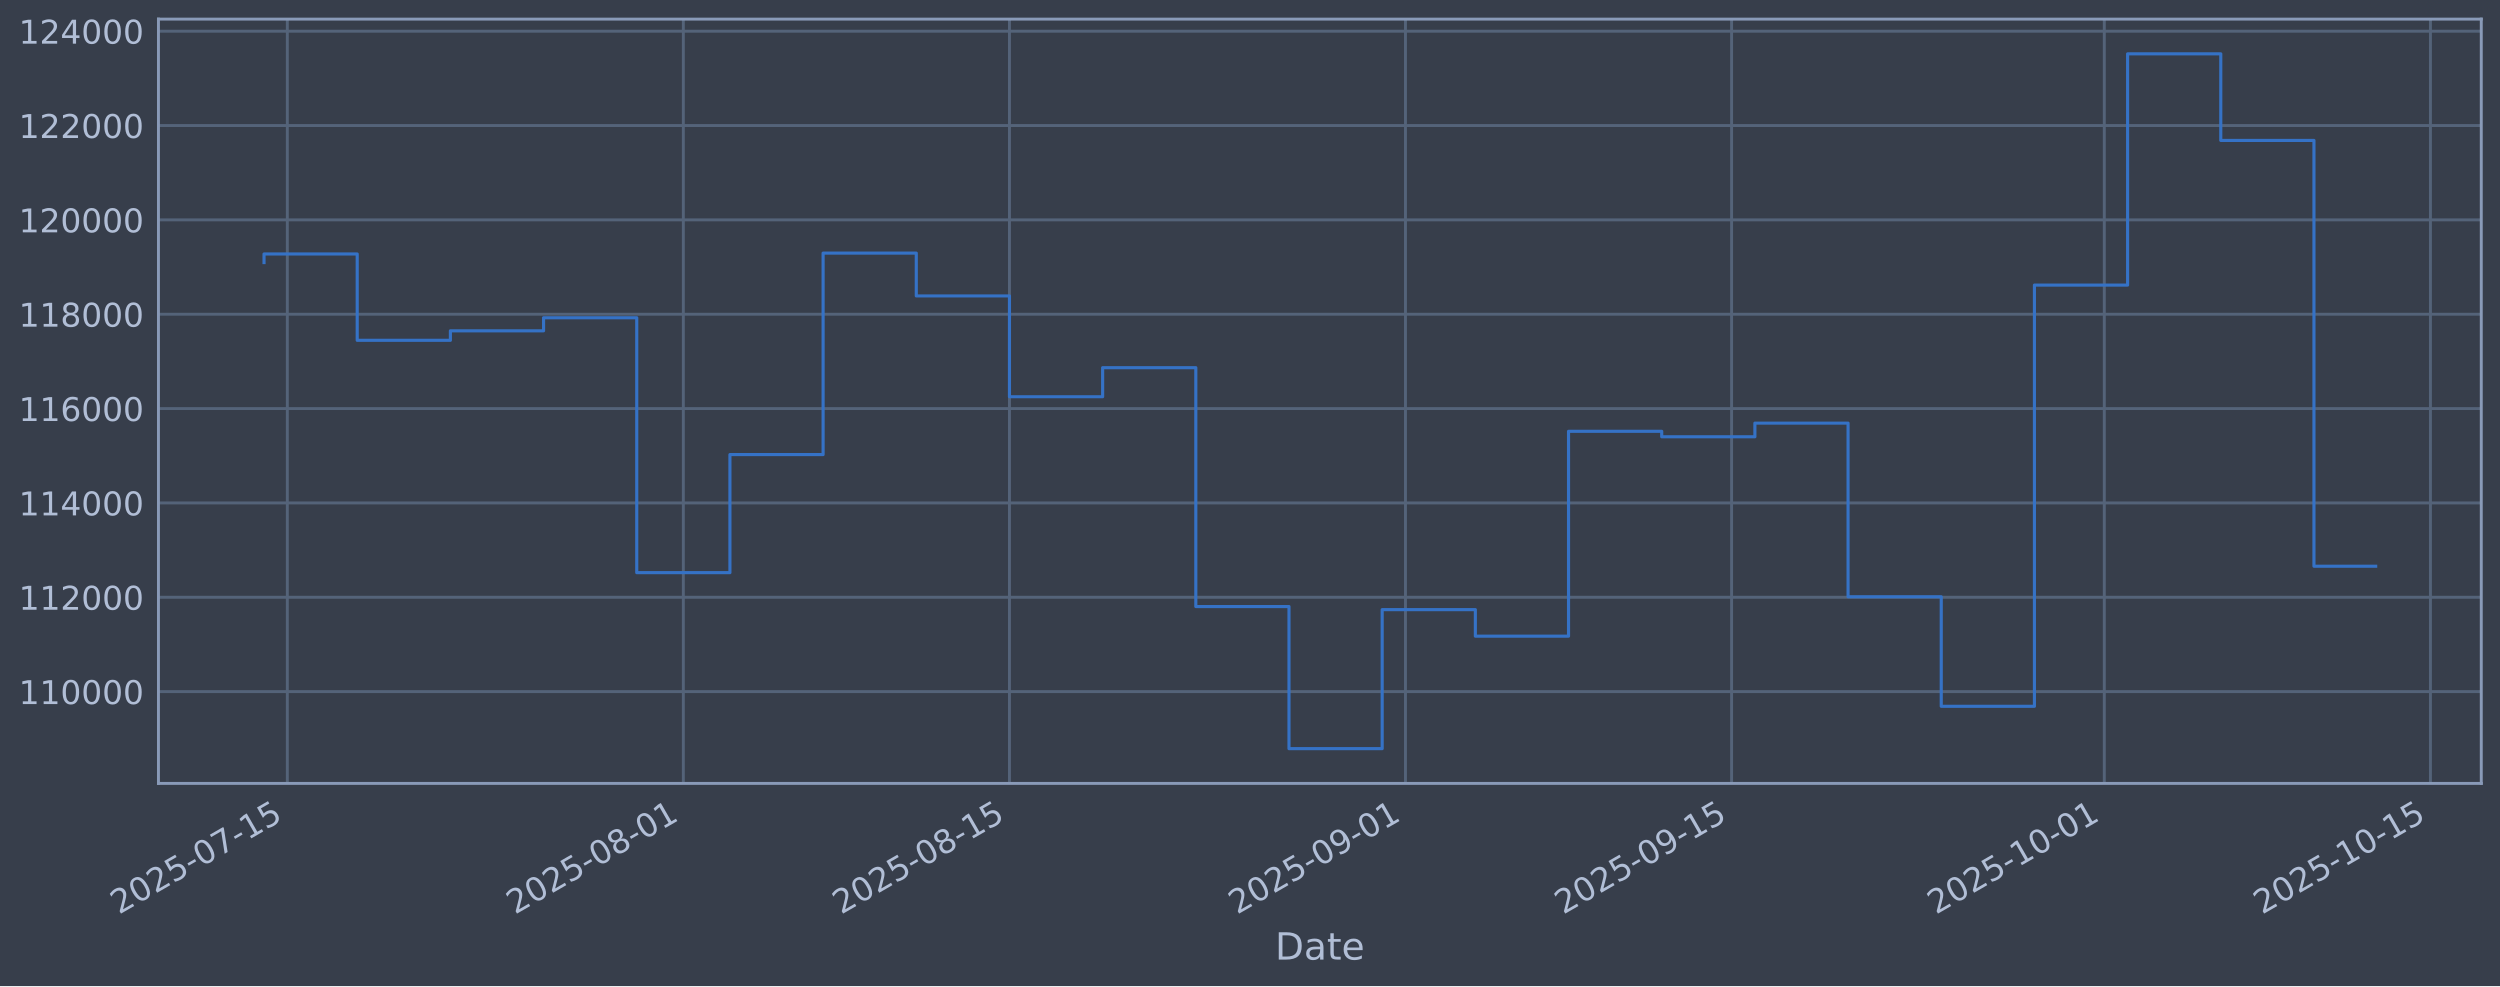
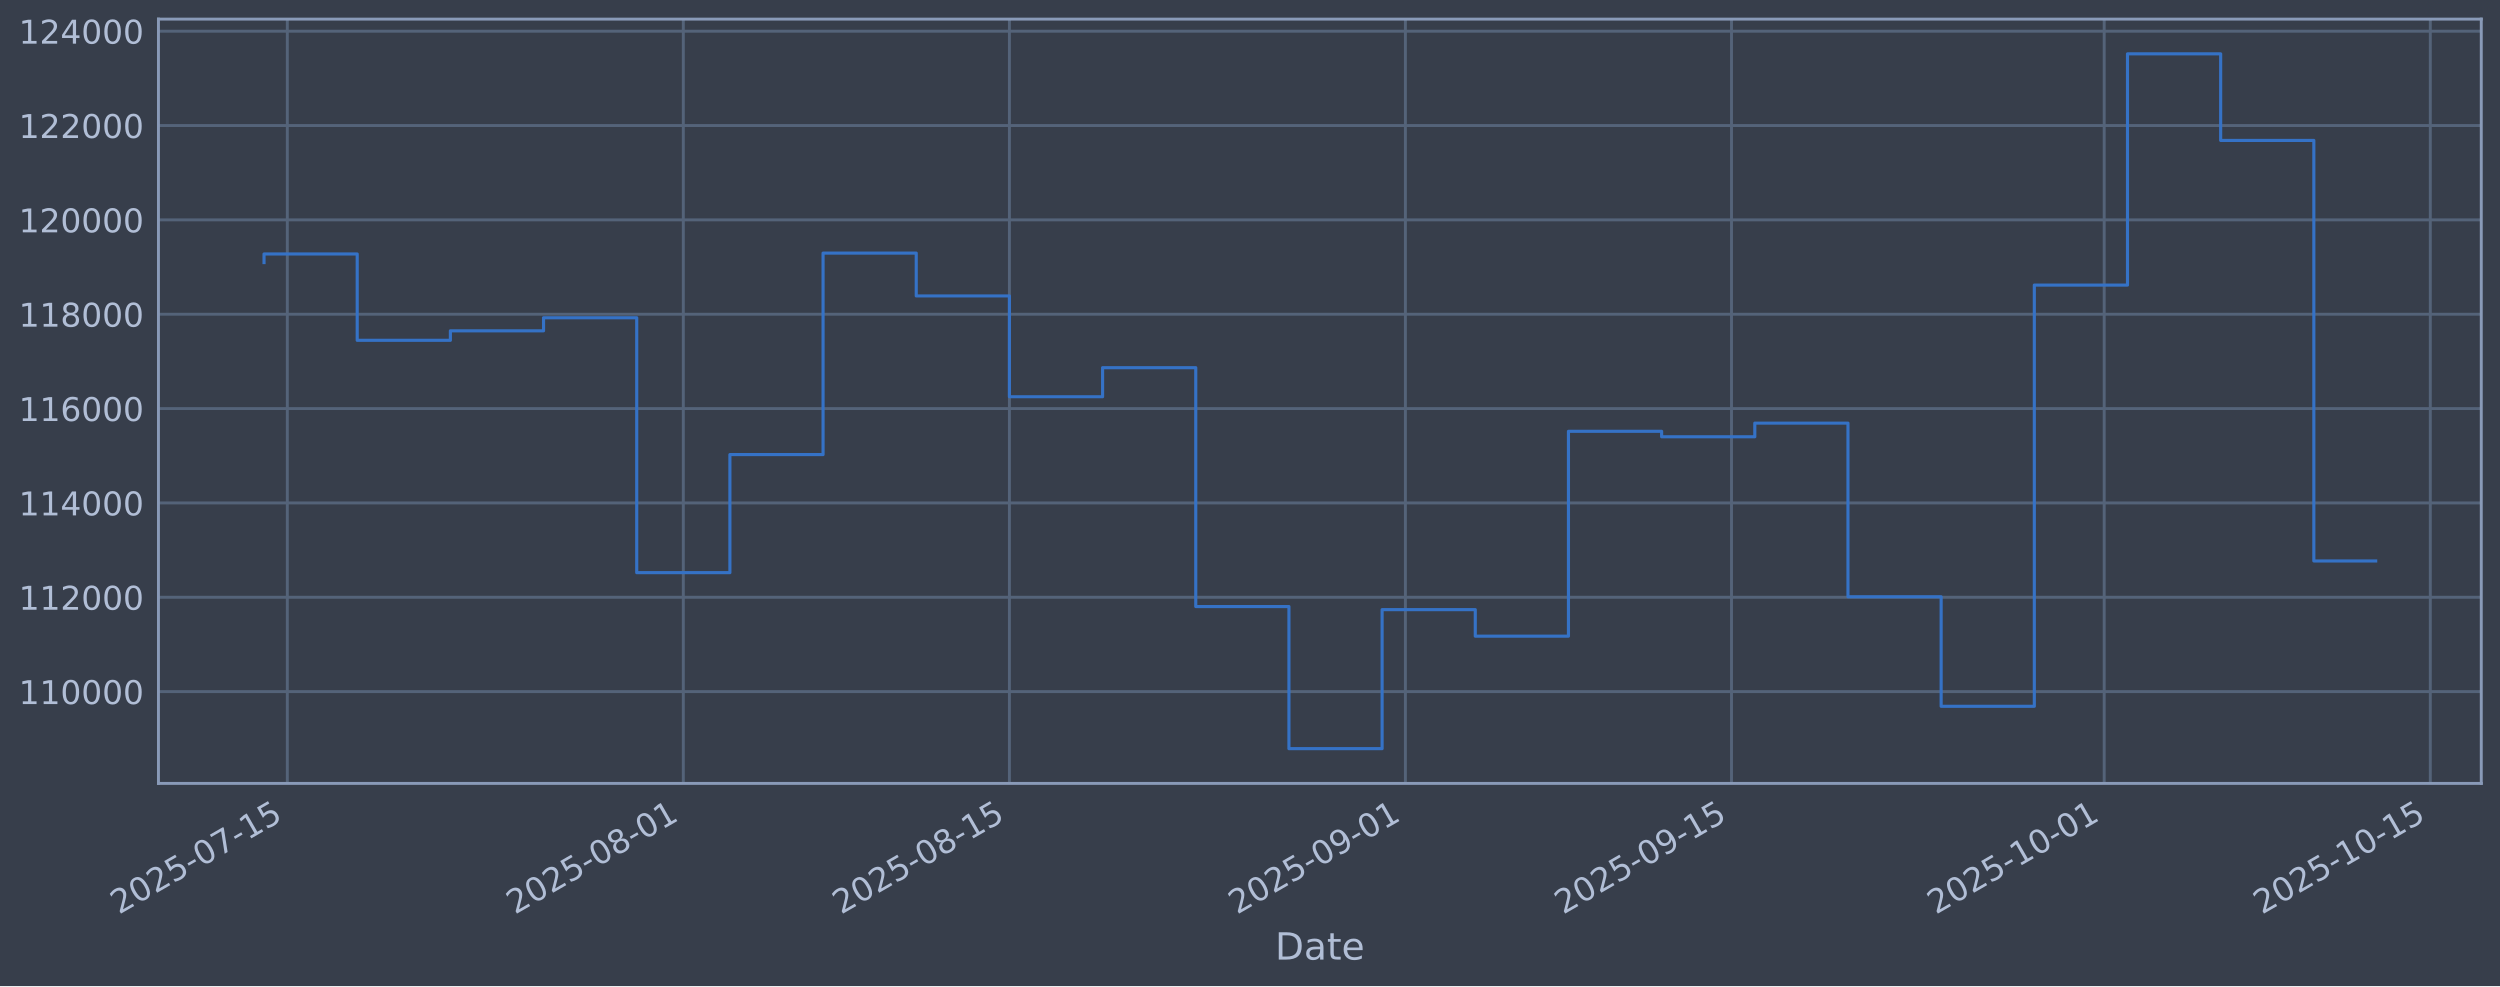
<svg xmlns="http://www.w3.org/2000/svg" xmlns:xlink="http://www.w3.org/1999/xlink" width="960.9pt" height="379.017pt" viewBox="0 0 960.9 379.017" version="1.1">
  <defs>
    <style type="text/css">*{stroke-linejoin: round; stroke-linecap: butt}</style>
  </defs>
  <g id="figure_1">
    <g id="patch_1">
      <path d="M 0 379.017  L 960.9 379.017  L 960.9 0  L 0 0  z " style="fill: #373e4b" />
    </g>
    <g id="axes_1">
      <g id="patch_2">
        <path d="M 60.901 301.107  L 953.701 301.107  L 953.701 7.347  L 60.901 7.347  z " style="fill: #373e4b" />
      </g>
      <g id="matplotlib.axis_1">
        <g id="xtick_1">
          <g id="line2d_1">
-             <path d="M 110.436 301.107  L 110.436 7.347  " clip-path="url(#p3d127f4f39)" style="fill: none; stroke: #546379; stroke-width: 1.12; stroke-linecap: square" />
+             <path d="M 110.435 301.107  L 110.435 7.347  " clip-path="url(#p3496fe3343)" style="fill: none; stroke: #546379; stroke-width: 1.12; stroke-linecap: square" />
          </g>
          <g id="line2d_2" />
          <g id="text_1">
-             <g style="fill: #b1bed6" transform="translate(45.71034 351.6113) rotate(-30) scale(0.126 -0.126)">
+             <g style="fill: #b1bed6" transform="translate(45.7098 351.6113) rotate(-30) scale(0.126 -0.126)">
              <defs>
                <path id="DejaVuSans-32" d="M 1228 531  L 3431 531  L 3431 0  L 469 0  L 469 531  Q 828 903 1448 1529  Q 2069 2156 2228 2338  Q 2531 2678 2651 2914  Q 2772 3150 2772 3378  Q 2772 3750 2511 3984  Q 2250 4219 1831 4219  Q 1534 4219 1204 4116  Q 875 4013 500 3803  L 500 4441  Q 881 4594 1212 4672  Q 1544 4750 1819 4750  Q 2544 4750 2975 4387  Q 3406 4025 3406 3419  Q 3406 3131 3298 2873  Q 3191 2616 2906 2266  Q 2828 2175 2409 1742  Q 1991 1309 1228 531  z " transform="scale(0.015625)" />
                <path id="DejaVuSans-30" d="M 2034 4250  Q 1547 4250 1301 3770  Q 1056 3291 1056 2328  Q 1056 1369 1301 889  Q 1547 409 2034 409  Q 2525 409 2770 889  Q 3016 1369 3016 2328  Q 3016 3291 2770 3770  Q 2525 4250 2034 4250  z M 2034 4750  Q 2819 4750 3233 4129  Q 3647 3509 3647 2328  Q 3647 1150 3233 529  Q 2819 -91 2034 -91  Q 1250 -91 836 529  Q 422 1150 422 2328  Q 422 3509 836 4129  Q 1250 4750 2034 4750  z " transform="scale(0.015625)" />
                <path id="DejaVuSans-35" d="M 691 4666  L 3169 4666  L 3169 4134  L 1269 4134  L 1269 2991  Q 1406 3038 1543 3061  Q 1681 3084 1819 3084  Q 2600 3084 3056 2656  Q 3513 2228 3513 1497  Q 3513 744 3044 326  Q 2575 -91 1722 -91  Q 1428 -91 1123 -41  Q 819 9 494 109  L 494 744  Q 775 591 1075 516  Q 1375 441 1709 441  Q 2250 441 2565 725  Q 2881 1009 2881 1497  Q 2881 1984 2565 2268  Q 2250 2553 1709 2553  Q 1456 2553 1204 2497  Q 953 2441 691 2322  L 691 4666  z " transform="scale(0.015625)" />
                <path id="DejaVuSans-2d" d="M 313 2009  L 1997 2009  L 1997 1497  L 313 1497  L 313 2009  z " transform="scale(0.015625)" />
                <path id="DejaVuSans-37" d="M 525 4666  L 3525 4666  L 3525 4397  L 1831 0  L 1172 0  L 2766 4134  L 525 4134  L 525 4666  z " transform="scale(0.015625)" />
                <path id="DejaVuSans-31" d="M 794 531  L 1825 531  L 1825 4091  L 703 3866  L 703 4441  L 1819 4666  L 2450 4666  L 2450 531  L 3481 531  L 3481 0  L 794 0  L 794 531  z " transform="scale(0.015625)" />
              </defs>
              <use xlink:href="#DejaVuSans-32" />
              <use xlink:href="#DejaVuSans-30" transform="translate(63.62305 0)" />
              <use xlink:href="#DejaVuSans-32" transform="translate(127.2461 0)" />
              <use xlink:href="#DejaVuSans-35" transform="translate(190.8691 0)" />
              <use xlink:href="#DejaVuSans-2d" transform="translate(254.4922 0)" />
              <use xlink:href="#DejaVuSans-30" transform="translate(290.5762 0)" />
              <use xlink:href="#DejaVuSans-37" transform="translate(354.1992 0)" />
              <use xlink:href="#DejaVuSans-2d" transform="translate(417.8223 0)" />
              <use xlink:href="#DejaVuSans-31" transform="translate(453.9062 0)" />
              <use xlink:href="#DejaVuSans-35" transform="translate(517.5293 0)" />
            </g>
          </g>
        </g>
        <g id="xtick_2">
          <g id="line2d_3">
-             <path d="M 262.646 301.107  L 262.646 7.347  " clip-path="url(#p3d127f4f39)" style="fill: none; stroke: #546379; stroke-width: 1.12; stroke-linecap: square" />
+             <path d="M 262.636 301.107  L 262.636 7.347  " clip-path="url(#p3496fe3343)" style="fill: none; stroke: #546379; stroke-width: 1.12; stroke-linecap: square" />
          </g>
          <g id="line2d_4" />
          <g id="text_2">
-             <g style="fill: #b1bed6" transform="translate(197.9203 351.6113) rotate(-30) scale(0.126 -0.126)">
+             <g style="fill: #b1bed6" transform="translate(197.9107 351.6113) rotate(-30) scale(0.126 -0.126)">
              <defs>
                <path id="DejaVuSans-38" d="M 2034 2216  Q 1584 2216 1326 1975  Q 1069 1734 1069 1313  Q 1069 891 1326 650  Q 1584 409 2034 409  Q 2484 409 2743 651  Q 3003 894 3003 1313  Q 3003 1734 2745 1975  Q 2488 2216 2034 2216  z M 1403 2484  Q 997 2584 770 2862  Q 544 3141 544 3541  Q 544 4100 942 4425  Q 1341 4750 2034 4750  Q 2731 4750 3128 4425  Q 3525 4100 3525 3541  Q 3525 3141 3298 2862  Q 3072 2584 2669 2484  Q 3125 2378 3379 2068  Q 3634 1759 3634 1313  Q 3634 634 3220 271  Q 2806 -91 2034 -91  Q 1263 -91 848 271  Q 434 634 434 1313  Q 434 1759 690 2068  Q 947 2378 1403 2484  z M 1172 3481  Q 1172 3119 1398 2916  Q 1625 2713 2034 2713  Q 2441 2713 2670 2916  Q 2900 3119 2900 3481  Q 2900 3844 2670 4047  Q 2441 4250 2034 4250  Q 1625 4250 1398 4047  Q 1172 3844 1172 3481  z " transform="scale(0.015625)" />
              </defs>
              <use xlink:href="#DejaVuSans-32" />
              <use xlink:href="#DejaVuSans-30" transform="translate(63.62305 0)" />
              <use xlink:href="#DejaVuSans-32" transform="translate(127.2461 0)" />
              <use xlink:href="#DejaVuSans-35" transform="translate(190.8691 0)" />
              <use xlink:href="#DejaVuSans-2d" transform="translate(254.4922 0)" />
              <use xlink:href="#DejaVuSans-30" transform="translate(290.5762 0)" />
              <use xlink:href="#DejaVuSans-38" transform="translate(354.1992 0)" />
              <use xlink:href="#DejaVuSans-2d" transform="translate(417.8223 0)" />
              <use xlink:href="#DejaVuSans-30" transform="translate(453.9062 0)" />
              <use xlink:href="#DejaVuSans-31" transform="translate(517.5293 0)" />
            </g>
          </g>
        </g>
        <g id="xtick_3">
          <g id="line2d_5">
-             <path d="M 387.995 301.107  L 387.995 7.347  " clip-path="url(#p3d127f4f39)" style="fill: none; stroke: #546379; stroke-width: 1.12; stroke-linecap: square" />
+             <path d="M 387.978 301.107  L 387.978 7.347  " clip-path="url(#p3496fe3343)" style="fill: none; stroke: #546379; stroke-width: 1.12; stroke-linecap: square" />
          </g>
          <g id="line2d_6" />
          <g id="text_3">
-             <g style="fill: #b1bed6" transform="translate(323.2696 351.6113) rotate(-30) scale(0.126 -0.126)">
+             <g style="fill: #b1bed6" transform="translate(323.2526 351.6113) rotate(-30) scale(0.126 -0.126)">
              <use xlink:href="#DejaVuSans-32" />
              <use xlink:href="#DejaVuSans-30" transform="translate(63.62305 0)" />
              <use xlink:href="#DejaVuSans-32" transform="translate(127.2461 0)" />
              <use xlink:href="#DejaVuSans-35" transform="translate(190.8691 0)" />
              <use xlink:href="#DejaVuSans-2d" transform="translate(254.4922 0)" />
              <use xlink:href="#DejaVuSans-30" transform="translate(290.5762 0)" />
              <use xlink:href="#DejaVuSans-38" transform="translate(354.1992 0)" />
              <use xlink:href="#DejaVuSans-2d" transform="translate(417.8223 0)" />
              <use xlink:href="#DejaVuSans-31" transform="translate(453.9062 0)" />
              <use xlink:href="#DejaVuSans-35" transform="translate(517.5293 0)" />
            </g>
          </g>
        </g>
        <g id="xtick_4">
          <g id="line2d_7">
-             <path d="M 540.205 301.107  L 540.205 7.347  " clip-path="url(#p3d127f4f39)" style="fill: none; stroke: #546379; stroke-width: 1.12; stroke-linecap: square" />
+             <path d="M 540.179 301.107  L 540.179 7.347  " clip-path="url(#p3496fe3343)" style="fill: none; stroke: #546379; stroke-width: 1.12; stroke-linecap: square" />
          </g>
          <g id="line2d_8" />
          <g id="text_4">
-             <g style="fill: #b1bed6" transform="translate(475.4796 351.6113) rotate(-30) scale(0.126 -0.126)">
+             <g style="fill: #b1bed6" transform="translate(475.4536 351.6113) rotate(-30) scale(0.126 -0.126)">
              <defs>
                <path id="DejaVuSans-39" d="M 703 97  L 703 672  Q 941 559 1184 500  Q 1428 441 1663 441  Q 2288 441 2617 861  Q 2947 1281 2994 2138  Q 2813 1869 2534 1725  Q 2256 1581 1919 1581  Q 1219 1581 811 2004  Q 403 2428 403 3163  Q 403 3881 828 4315  Q 1253 4750 1959 4750  Q 2769 4750 3195 4129  Q 3622 3509 3622 2328  Q 3622 1225 3098 567  Q 2575 -91 1691 -91  Q 1453 -91 1209 -44  Q 966 3 703 97  z M 1959 2075  Q 2384 2075 2632 2365  Q 2881 2656 2881 3163  Q 2881 3666 2632 3958  Q 2384 4250 1959 4250  Q 1534 4250 1286 3958  Q 1038 3666 1038 3163  Q 1038 2656 1286 2365  Q 1534 2075 1959 2075  z " transform="scale(0.015625)" />
              </defs>
              <use xlink:href="#DejaVuSans-32" />
              <use xlink:href="#DejaVuSans-30" transform="translate(63.62305 0)" />
              <use xlink:href="#DejaVuSans-32" transform="translate(127.2461 0)" />
              <use xlink:href="#DejaVuSans-35" transform="translate(190.8691 0)" />
              <use xlink:href="#DejaVuSans-2d" transform="translate(254.4922 0)" />
              <use xlink:href="#DejaVuSans-30" transform="translate(290.5762 0)" />
              <use xlink:href="#DejaVuSans-39" transform="translate(354.1992 0)" />
              <use xlink:href="#DejaVuSans-2d" transform="translate(417.8223 0)" />
              <use xlink:href="#DejaVuSans-30" transform="translate(453.9062 0)" />
              <use xlink:href="#DejaVuSans-31" transform="translate(517.5293 0)" />
            </g>
          </g>
        </g>
        <g id="xtick_5">
          <g id="line2d_9">
-             <path d="M 665.554 301.107  L 665.554 7.347  " clip-path="url(#p3d127f4f39)" style="fill: none; stroke: #546379; stroke-width: 1.12; stroke-linecap: square" />
+             <path d="M 665.521 301.107  L 665.521 7.347  " clip-path="url(#p3496fe3343)" style="fill: none; stroke: #546379; stroke-width: 1.12; stroke-linecap: square" />
          </g>
          <g id="line2d_10" />
          <g id="text_5">
-             <g style="fill: #b1bed6" transform="translate(600.8289 351.6113) rotate(-30) scale(0.126 -0.126)">
+             <g style="fill: #b1bed6" transform="translate(600.7955 351.6113) rotate(-30) scale(0.126 -0.126)">
              <use xlink:href="#DejaVuSans-32" />
              <use xlink:href="#DejaVuSans-30" transform="translate(63.62305 0)" />
              <use xlink:href="#DejaVuSans-32" transform="translate(127.2461 0)" />
              <use xlink:href="#DejaVuSans-35" transform="translate(190.8691 0)" />
              <use xlink:href="#DejaVuSans-2d" transform="translate(254.4922 0)" />
              <use xlink:href="#DejaVuSans-30" transform="translate(290.5762 0)" />
              <use xlink:href="#DejaVuSans-39" transform="translate(354.1992 0)" />
              <use xlink:href="#DejaVuSans-2d" transform="translate(417.8223 0)" />
              <use xlink:href="#DejaVuSans-31" transform="translate(453.9062 0)" />
              <use xlink:href="#DejaVuSans-35" transform="translate(517.5293 0)" />
            </g>
          </g>
        </g>
        <g id="xtick_6">
          <g id="line2d_11">
-             <path d="M 808.811 301.107  L 808.811 7.347  " clip-path="url(#p3d127f4f39)" style="fill: none; stroke: #546379; stroke-width: 1.12; stroke-linecap: square" />
+             <path d="M 808.769 301.107  L 808.769 7.347  " clip-path="url(#p3496fe3343)" style="fill: none; stroke: #546379; stroke-width: 1.12; stroke-linecap: square" />
          </g>
          <g id="line2d_12" />
          <g id="text_6">
-             <g style="fill: #b1bed6" transform="translate(744.0854 351.6113) rotate(-30) scale(0.126 -0.126)">
+             <g style="fill: #b1bed6" transform="translate(744.0434 351.6113) rotate(-30) scale(0.126 -0.126)">
              <use xlink:href="#DejaVuSans-32" />
              <use xlink:href="#DejaVuSans-30" transform="translate(63.62305 0)" />
              <use xlink:href="#DejaVuSans-32" transform="translate(127.2461 0)" />
              <use xlink:href="#DejaVuSans-35" transform="translate(190.8691 0)" />
              <use xlink:href="#DejaVuSans-2d" transform="translate(254.4922 0)" />
              <use xlink:href="#DejaVuSans-31" transform="translate(290.5762 0)" />
              <use xlink:href="#DejaVuSans-30" transform="translate(354.1992 0)" />
              <use xlink:href="#DejaVuSans-2d" transform="translate(417.8223 0)" />
              <use xlink:href="#DejaVuSans-30" transform="translate(453.9062 0)" />
              <use xlink:href="#DejaVuSans-31" transform="translate(517.5293 0)" />
            </g>
          </g>
        </g>
        <g id="xtick_7">
          <g id="line2d_13">
-             <path d="M 934.16 301.107  L 934.16 7.347  " clip-path="url(#p3d127f4f39)" style="fill: none; stroke: #546379; stroke-width: 1.12; stroke-linecap: square" />
+             <path d="M 934.111 301.107  L 934.111 7.347  " clip-path="url(#p3496fe3343)" style="fill: none; stroke: #546379; stroke-width: 1.12; stroke-linecap: square" />
          </g>
          <g id="line2d_14" />
          <g id="text_7">
-             <g style="fill: #b1bed6" transform="translate(869.4347 351.6113) rotate(-30) scale(0.126 -0.126)">
+             <g style="fill: #b1bed6" transform="translate(869.3853 351.6113) rotate(-30) scale(0.126 -0.126)">
              <use xlink:href="#DejaVuSans-32" />
              <use xlink:href="#DejaVuSans-30" transform="translate(63.62305 0)" />
              <use xlink:href="#DejaVuSans-32" transform="translate(127.2461 0)" />
              <use xlink:href="#DejaVuSans-35" transform="translate(190.8691 0)" />
              <use xlink:href="#DejaVuSans-2d" transform="translate(254.4922 0)" />
              <use xlink:href="#DejaVuSans-31" transform="translate(290.5762 0)" />
              <use xlink:href="#DejaVuSans-30" transform="translate(354.1992 0)" />
              <use xlink:href="#DejaVuSans-2d" transform="translate(417.8223 0)" />
              <use xlink:href="#DejaVuSans-31" transform="translate(453.9062 0)" />
              <use xlink:href="#DejaVuSans-35" transform="translate(517.5293 0)" />
            </g>
          </g>
        </g>
        <g id="text_8">
          <g style="fill: #b1bed6" transform="translate(490.0914 368.8224) scale(0.144 -0.144)">
            <defs>
              <path id="DejaVuSans-44" d="M 1259 4147  L 1259 519  L 2022 519  Q 2988 519 3436 956  Q 3884 1394 3884 2338  Q 3884 3275 3436 3711  Q 2988 4147 2022 4147  L 1259 4147  z M 628 4666  L 1925 4666  Q 3281 4666 3915 4102  Q 4550 3538 4550 2338  Q 4550 1131 3912 565  Q 3275 0 1925 0  L 628 0  L 628 4666  z " transform="scale(0.015625)" />
              <path id="DejaVuSans-61" d="M 2194 1759  Q 1497 1759 1228 1600  Q 959 1441 959 1056  Q 959 750 1161 570  Q 1363 391 1709 391  Q 2188 391 2477 730  Q 2766 1069 2766 1631  L 2766 1759  L 2194 1759  z M 3341 1997  L 3341 0  L 2766 0  L 2766 531  Q 2569 213 2275 61  Q 1981 -91 1556 -91  Q 1019 -91 701 211  Q 384 513 384 1019  Q 384 1609 779 1909  Q 1175 2209 1959 2209  L 2766 2209  L 2766 2266  Q 2766 2663 2505 2880  Q 2244 3097 1772 3097  Q 1472 3097 1187 3025  Q 903 2953 641 2809  L 641 3341  Q 956 3463 1253 3523  Q 1550 3584 1831 3584  Q 2591 3584 2966 3190  Q 3341 2797 3341 1997  z " transform="scale(0.015625)" />
              <path id="DejaVuSans-74" d="M 1172 4494  L 1172 3500  L 2356 3500  L 2356 3053  L 1172 3053  L 1172 1153  Q 1172 725 1289 603  Q 1406 481 1766 481  L 2356 481  L 2356 0  L 1766 0  Q 1100 0 847 248  Q 594 497 594 1153  L 594 3053  L 172 3053  L 172 3500  L 594 3500  L 594 4494  L 1172 4494  z " transform="scale(0.015625)" />
              <path id="DejaVuSans-65" d="M 3597 1894  L 3597 1613  L 953 1613  Q 991 1019 1311 708  Q 1631 397 2203 397  Q 2534 397 2845 478  Q 3156 559 3463 722  L 3463 178  Q 3153 47 2828 -22  Q 2503 -91 2169 -91  Q 1331 -91 842 396  Q 353 884 353 1716  Q 353 2575 817 3079  Q 1281 3584 2069 3584  Q 2775 3584 3186 3129  Q 3597 2675 3597 1894  z M 3022 2063  Q 3016 2534 2758 2815  Q 2500 3097 2075 3097  Q 1594 3097 1305 2825  Q 1016 2553 972 2059  L 3022 2063  z " transform="scale(0.015625)" />
            </defs>
            <use xlink:href="#DejaVuSans-44" />
            <use xlink:href="#DejaVuSans-61" transform="translate(77.00195 0)" />
            <use xlink:href="#DejaVuSans-74" transform="translate(138.2812 0)" />
            <use xlink:href="#DejaVuSans-65" transform="translate(177.4902 0)" />
          </g>
        </g>
      </g>
      <g id="matplotlib.axis_2">
        <g id="ytick_1">
          <g id="line2d_15">
-             <path d="M 60.901 265.829  L 953.701 265.829  " clip-path="url(#p3d127f4f39)" style="fill: none; stroke: #546379; stroke-width: 1.12; stroke-linecap: square" />
+             <path d="M 60.901 265.829  L 953.701 265.829  " clip-path="url(#p3496fe3343)" style="fill: none; stroke: #546379; stroke-width: 1.12; stroke-linecap: square" />
          </g>
          <g id="line2d_16" />
          <g id="text_9">
            <g style="fill: #b1bed6" transform="translate(7.2 270.6164) scale(0.126 -0.126)">
              <use xlink:href="#DejaVuSans-31" />
              <use xlink:href="#DejaVuSans-31" transform="translate(63.62305 0)" />
              <use xlink:href="#DejaVuSans-30" transform="translate(127.2461 0)" />
              <use xlink:href="#DejaVuSans-30" transform="translate(190.8691 0)" />
              <use xlink:href="#DejaVuSans-30" transform="translate(254.4922 0)" />
              <use xlink:href="#DejaVuSans-30" transform="translate(318.1152 0)" />
            </g>
          </g>
        </g>
        <g id="ytick_2">
          <g id="line2d_17">
-             <path d="M 60.901 229.566  L 953.701 229.566  " clip-path="url(#p3d127f4f39)" style="fill: none; stroke: #546379; stroke-width: 1.12; stroke-linecap: square" />
+             <path d="M 60.901 229.566  L 953.701 229.566  " clip-path="url(#p3496fe3343)" style="fill: none; stroke: #546379; stroke-width: 1.12; stroke-linecap: square" />
          </g>
          <g id="line2d_18" />
          <g id="text_10">
            <g style="fill: #b1bed6" transform="translate(7.2 234.3532) scale(0.126 -0.126)">
              <use xlink:href="#DejaVuSans-31" />
              <use xlink:href="#DejaVuSans-31" transform="translate(63.62305 0)" />
              <use xlink:href="#DejaVuSans-32" transform="translate(127.2461 0)" />
              <use xlink:href="#DejaVuSans-30" transform="translate(190.8691 0)" />
              <use xlink:href="#DejaVuSans-30" transform="translate(254.4922 0)" />
              <use xlink:href="#DejaVuSans-30" transform="translate(318.1152 0)" />
            </g>
          </g>
        </g>
        <g id="ytick_3">
          <g id="line2d_19">
-             <path d="M 60.901 193.303  L 953.701 193.303  " clip-path="url(#p3d127f4f39)" style="fill: none; stroke: #546379; stroke-width: 1.12; stroke-linecap: square" />
+             <path d="M 60.901 193.303  L 953.701 193.303  " clip-path="url(#p3496fe3343)" style="fill: none; stroke: #546379; stroke-width: 1.12; stroke-linecap: square" />
          </g>
          <g id="line2d_20" />
          <g id="text_11">
            <g style="fill: #b1bed6" transform="translate(7.2 198.09) scale(0.126 -0.126)">
              <defs>
                <path id="DejaVuSans-34" d="M 2419 4116  L 825 1625  L 2419 1625  L 2419 4116  z M 2253 4666  L 3047 4666  L 3047 1625  L 3713 1625  L 3713 1100  L 3047 1100  L 3047 0  L 2419 0  L 2419 1100  L 313 1100  L 313 1709  L 2253 4666  z " transform="scale(0.015625)" />
              </defs>
              <use xlink:href="#DejaVuSans-31" />
              <use xlink:href="#DejaVuSans-31" transform="translate(63.62305 0)" />
              <use xlink:href="#DejaVuSans-34" transform="translate(127.2461 0)" />
              <use xlink:href="#DejaVuSans-30" transform="translate(190.8691 0)" />
              <use xlink:href="#DejaVuSans-30" transform="translate(254.4922 0)" />
              <use xlink:href="#DejaVuSans-30" transform="translate(318.1152 0)" />
            </g>
          </g>
        </g>
        <g id="ytick_4">
          <g id="line2d_21">
-             <path d="M 60.901 157.04  L 953.701 157.04  " clip-path="url(#p3d127f4f39)" style="fill: none; stroke: #546379; stroke-width: 1.12; stroke-linecap: square" />
+             <path d="M 60.901 157.04  L 953.701 157.04  " clip-path="url(#p3496fe3343)" style="fill: none; stroke: #546379; stroke-width: 1.12; stroke-linecap: square" />
          </g>
          <g id="line2d_22" />
          <g id="text_12">
            <g style="fill: #b1bed6" transform="translate(7.2 161.8268) scale(0.126 -0.126)">
              <defs>
                <path id="DejaVuSans-36" d="M 2113 2584  Q 1688 2584 1439 2293  Q 1191 2003 1191 1497  Q 1191 994 1439 701  Q 1688 409 2113 409  Q 2538 409 2786 701  Q 3034 994 3034 1497  Q 3034 2003 2786 2293  Q 2538 2584 2113 2584  z M 3366 4563  L 3366 3988  Q 3128 4100 2886 4159  Q 2644 4219 2406 4219  Q 1781 4219 1451 3797  Q 1122 3375 1075 2522  Q 1259 2794 1537 2939  Q 1816 3084 2150 3084  Q 2853 3084 3261 2657  Q 3669 2231 3669 1497  Q 3669 778 3244 343  Q 2819 -91 2113 -91  Q 1303 -91 875 529  Q 447 1150 447 2328  Q 447 3434 972 4092  Q 1497 4750 2381 4750  Q 2619 4750 2861 4703  Q 3103 4656 3366 4563  z " transform="scale(0.015625)" />
              </defs>
              <use xlink:href="#DejaVuSans-31" />
              <use xlink:href="#DejaVuSans-31" transform="translate(63.62305 0)" />
              <use xlink:href="#DejaVuSans-36" transform="translate(127.2461 0)" />
              <use xlink:href="#DejaVuSans-30" transform="translate(190.8691 0)" />
              <use xlink:href="#DejaVuSans-30" transform="translate(254.4922 0)" />
              <use xlink:href="#DejaVuSans-30" transform="translate(318.1152 0)" />
            </g>
          </g>
        </g>
        <g id="ytick_5">
          <g id="line2d_23">
-             <path d="M 60.901 120.777  L 953.701 120.777  " clip-path="url(#p3d127f4f39)" style="fill: none; stroke: #546379; stroke-width: 1.12; stroke-linecap: square" />
+             <path d="M 60.901 120.777  L 953.701 120.777  " clip-path="url(#p3496fe3343)" style="fill: none; stroke: #546379; stroke-width: 1.12; stroke-linecap: square" />
          </g>
          <g id="line2d_24" />
          <g id="text_13">
            <g style="fill: #b1bed6" transform="translate(7.2 125.5636) scale(0.126 -0.126)">
              <use xlink:href="#DejaVuSans-31" />
              <use xlink:href="#DejaVuSans-31" transform="translate(63.62305 0)" />
              <use xlink:href="#DejaVuSans-38" transform="translate(127.2461 0)" />
              <use xlink:href="#DejaVuSans-30" transform="translate(190.8691 0)" />
              <use xlink:href="#DejaVuSans-30" transform="translate(254.4922 0)" />
              <use xlink:href="#DejaVuSans-30" transform="translate(318.1152 0)" />
            </g>
          </g>
        </g>
        <g id="ytick_6">
          <g id="line2d_25">
-             <path d="M 60.901 84.513  L 953.701 84.513  " clip-path="url(#p3d127f4f39)" style="fill: none; stroke: #546379; stroke-width: 1.12; stroke-linecap: square" />
+             <path d="M 60.901 84.513  L 953.701 84.513  " clip-path="url(#p3496fe3343)" style="fill: none; stroke: #546379; stroke-width: 1.12; stroke-linecap: square" />
          </g>
          <g id="line2d_26" />
          <g id="text_14">
            <g style="fill: #b1bed6" transform="translate(7.2 89.30043) scale(0.126 -0.126)">
              <use xlink:href="#DejaVuSans-31" />
              <use xlink:href="#DejaVuSans-32" transform="translate(63.62305 0)" />
              <use xlink:href="#DejaVuSans-30" transform="translate(127.2461 0)" />
              <use xlink:href="#DejaVuSans-30" transform="translate(190.8691 0)" />
              <use xlink:href="#DejaVuSans-30" transform="translate(254.4922 0)" />
              <use xlink:href="#DejaVuSans-30" transform="translate(318.1152 0)" />
            </g>
          </g>
        </g>
        <g id="ytick_7">
          <g id="line2d_27">
-             <path d="M 60.901 48.25  L 953.701 48.25  " clip-path="url(#p3d127f4f39)" style="fill: none; stroke: #546379; stroke-width: 1.12; stroke-linecap: square" />
+             <path d="M 60.901 48.25  L 953.701 48.25  " clip-path="url(#p3496fe3343)" style="fill: none; stroke: #546379; stroke-width: 1.12; stroke-linecap: square" />
          </g>
          <g id="line2d_28" />
          <g id="text_15">
            <g style="fill: #b1bed6" transform="translate(7.2 53.03723) scale(0.126 -0.126)">
              <use xlink:href="#DejaVuSans-31" />
              <use xlink:href="#DejaVuSans-32" transform="translate(63.62305 0)" />
              <use xlink:href="#DejaVuSans-32" transform="translate(127.2461 0)" />
              <use xlink:href="#DejaVuSans-30" transform="translate(190.8691 0)" />
              <use xlink:href="#DejaVuSans-30" transform="translate(254.4922 0)" />
              <use xlink:href="#DejaVuSans-30" transform="translate(318.1152 0)" />
            </g>
          </g>
        </g>
        <g id="ytick_8">
          <g id="line2d_29">
-             <path d="M 60.901 11.987  L 953.701 11.987  " clip-path="url(#p3d127f4f39)" style="fill: none; stroke: #546379; stroke-width: 1.12; stroke-linecap: square" />
+             <path d="M 60.901 11.987  L 953.701 11.987  " clip-path="url(#p3496fe3343)" style="fill: none; stroke: #546379; stroke-width: 1.12; stroke-linecap: square" />
          </g>
          <g id="line2d_30" />
          <g id="text_16">
            <g style="fill: #b1bed6" transform="translate(7.2 16.77403) scale(0.126 -0.126)">
              <use xlink:href="#DejaVuSans-31" />
              <use xlink:href="#DejaVuSans-32" transform="translate(63.62305 0)" />
              <use xlink:href="#DejaVuSans-34" transform="translate(127.2461 0)" />
              <use xlink:href="#DejaVuSans-30" transform="translate(190.8691 0)" />
              <use xlink:href="#DejaVuSans-30" transform="translate(254.4922 0)" />
              <use xlink:href="#DejaVuSans-30" transform="translate(318.1152 0)" />
            </g>
          </g>
        </g>
      </g>
      <g id="line2d_31">
-         <path d="M 101.482 100.915  L 101.482 97.625  L 137.296 97.625  L 137.296 130.807  L 173.111 130.807  L 173.111 127.153  L 208.925 127.153  L 208.925 122.127  L 244.739 122.127  L 244.739 220.107  L 280.553 220.107  L 280.553 174.728  L 316.367 174.728  L 316.367 97.289  L 352.181 97.289  L 352.181 113.743  L 387.995 113.743  L 387.995 152.487  L 423.809 152.487  L 423.809 141.321  L 459.623 141.321  L 459.623 233.129  L 495.437 233.129  L 495.437 287.754  L 531.252 287.754  L 531.252 234.325  L 567.066 234.325  L 567.066 244.516  L 602.88 244.516  L 602.88 165.785  L 638.694 165.785  L 638.694 167.875  L 674.508 167.875  L 674.508 162.635  L 710.322 162.635  L 710.322 229.38  L 746.136 229.38  L 746.136 271.471  L 781.95 271.471  L 781.95 109.577  L 817.764 109.577  L 817.764 20.7  L 853.579 20.7  L 853.579 53.973  L 889.393 53.973  L 889.393 217.629  L 913.119 217.629  " clip-path="url(#p3d127f4f39)" style="fill: none; stroke: #3572c6; stroke-width: 1.2; stroke-linecap: square" />
+         <path d="M 101.482 100.915  L 101.482 97.625  L 137.294 97.625  L 137.294 130.807  L 173.106 130.807  L 173.106 127.153  L 208.918 127.153  L 208.918 122.127  L 244.73 122.127  L 244.73 220.107  L 280.542 220.107  L 280.542 174.728  L 316.354 174.728  L 316.354 97.289  L 352.166 97.289  L 352.166 113.743  L 387.978 113.743  L 387.978 152.487  L 423.79 152.487  L 423.79 141.321  L 459.602 141.321  L 459.602 233.129  L 495.414 233.129  L 495.414 287.754  L 531.226 287.754  L 531.226 234.325  L 567.038 234.325  L 567.038 244.516  L 602.85 244.516  L 602.85 165.785  L 638.662 165.785  L 638.662 167.875  L 674.474 167.875  L 674.474 162.635  L 710.286 162.635  L 710.286 229.38  L 746.098 229.38  L 746.098 271.471  L 781.91 271.471  L 781.91 109.577  L 817.722 109.577  L 817.722 20.7  L 853.534 20.7  L 853.534 53.973  L 889.346 53.973  L 889.346 215.602  L 913.119 215.602  " clip-path="url(#p3496fe3343)" style="fill: none; stroke: #3572c6; stroke-width: 1.2; stroke-linecap: square" />
      </g>
      <g id="patch_3">
        <path d="M 60.901 301.107  L 60.901 7.347  " style="fill: none; stroke: #899ab8; stroke-width: 1.12; stroke-linejoin: miter; stroke-linecap: square" />
      </g>
      <g id="patch_4">
        <path d="M 953.701 301.107  L 953.701 7.347  " style="fill: none; stroke: #899ab8; stroke-width: 1.12; stroke-linejoin: miter; stroke-linecap: square" />
      </g>
      <g id="patch_5">
        <path d="M 60.901 301.107  L 953.701 301.107  " style="fill: none; stroke: #899ab8; stroke-width: 1.12; stroke-linejoin: miter; stroke-linecap: square" />
      </g>
      <g id="patch_6">
        <path d="M 60.901 7.347  L 953.701 7.347  " style="fill: none; stroke: #899ab8; stroke-width: 1.12; stroke-linejoin: miter; stroke-linecap: square" />
      </g>
    </g>
  </g>
  <defs>
-     <clipPath id="p3d127f4f39">
+     <clipPath id="p3496fe3343">
      <rect x="60.901" y="7.347" width="892.8" height="293.76" />
    </clipPath>
  </defs>
</svg>
